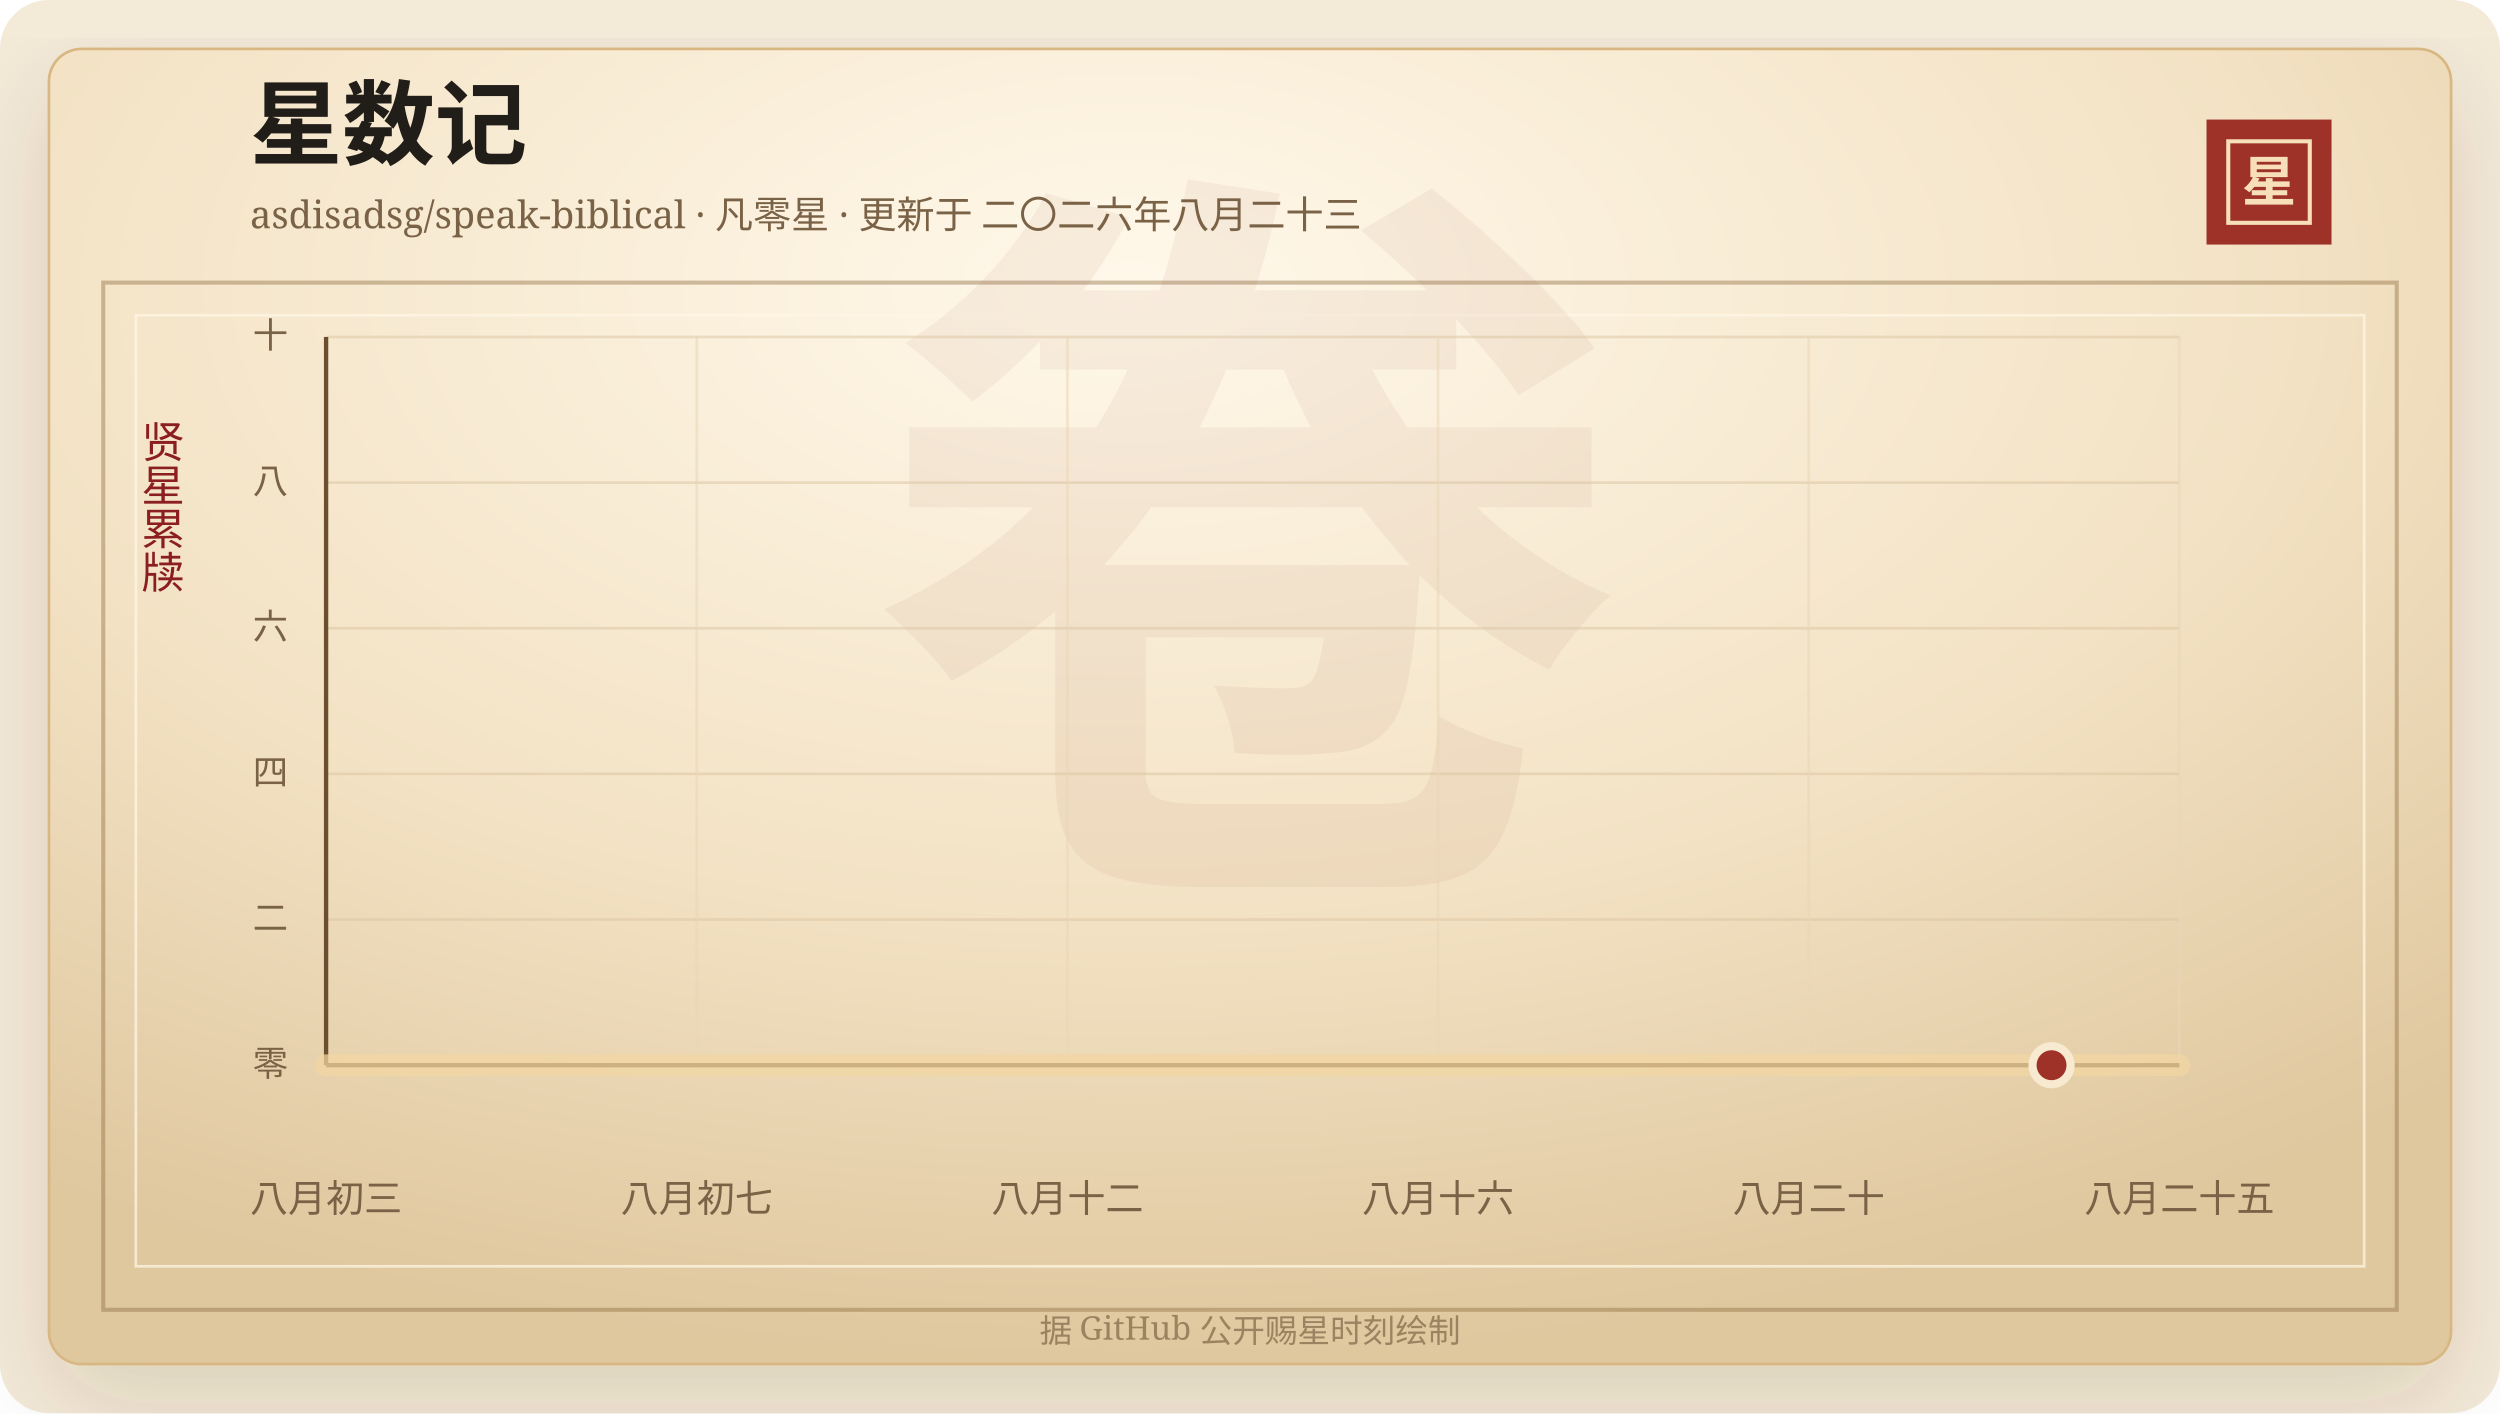
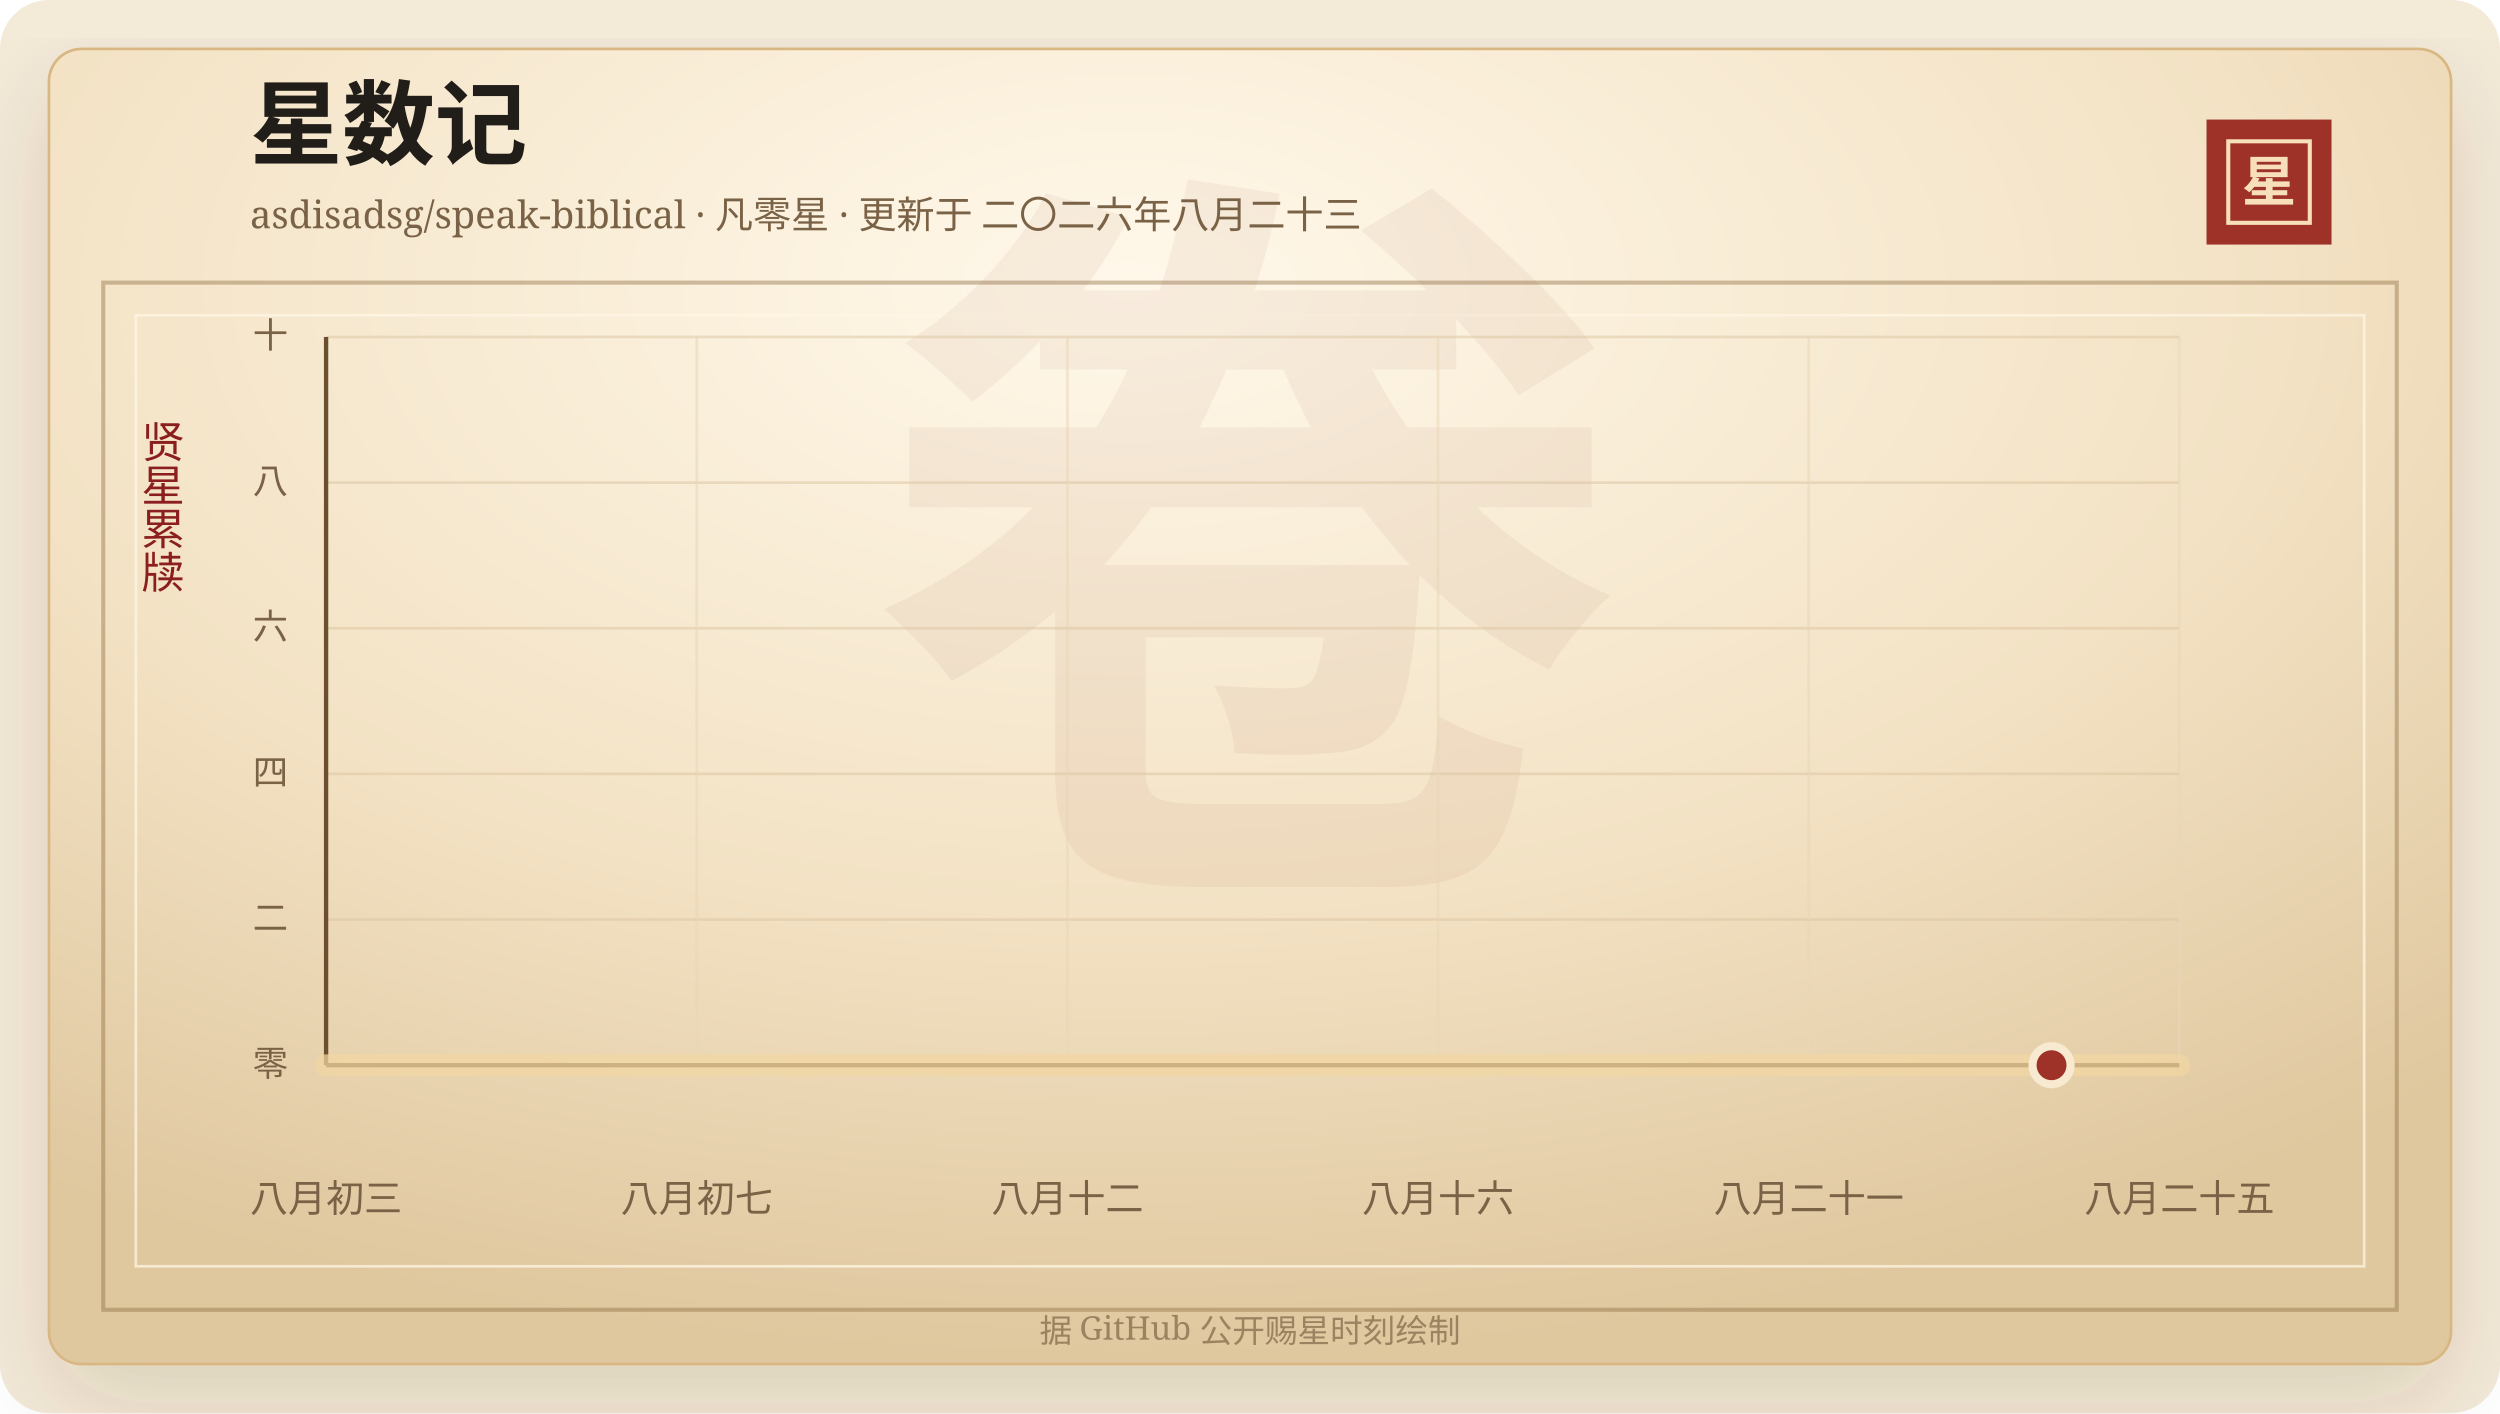
<svg xmlns="http://www.w3.org/2000/svg" width="920" height="520" viewBox="0 0 920 520" role="img" aria-labelledby="title desc">
  <defs>
    <linearGradient id="line" x1="0" x2="1" y1="0" y2="0">
      <stop offset="0%" stop-color="#7d2017" />
      <stop offset="58%" stop-color="#b33426" />
      <stop offset="100%" stop-color="#d65a32" />
    </linearGradient>
    <linearGradient id="area" x1="0" x2="0" y1="0" y2="1">
      <stop offset="0%" stop-color="#b33426" stop-opacity="0.2" />
      <stop offset="100%" stop-color="#b33426" stop-opacity="0" />
    </linearGradient>
    <radialGradient id="paper" cx="45%" cy="18%" r="82%">
      <stop offset="0%" stop-color="#fff8ea" />
      <stop offset="58%" stop-color="#f3e2c4" />
      <stop offset="100%" stop-color="#dfc79e" />
    </radialGradient>
    <filter id="shadow" x="-20%" y="-20%" width="140%" height="140%">
      <feDropShadow dx="0" dy="14" stdDeviation="18" flood-color="#3b2a20" flood-opacity="0.14" />
    </filter>
  </defs>
  <rect width="920" height="520" rx="18" fill="#f4ead8" />
  <rect x="18" y="18" width="884" height="484" rx="12" fill="url(#paper)" stroke="#d8b783" filter="url(#shadow)" />
  <rect x="38" y="104" width="844" height="378" fill="none" stroke="#8c6b3f" stroke-opacity="0.42" stroke-width="1.5" />
  <rect x="50" y="116" width="820" height="350" fill="none" stroke="#fff7e5" stroke-opacity="0.72" />
  <text x="460" y="304" text-anchor="middle" fill="#8c342a" fill-opacity="0.06" font-family="Songti SC, STSong, SimSun, serif" font-size="280" font-weight="700">卷</text>
  <text x="92" y="58" fill="#211d18" font-family="Songti SC, STSong, SimSun, serif" font-size="34" font-weight="700">星数记</text>
  <text x="92" y="84" fill="#7a6247" font-family="Songti SC, STSong, SimSun, serif" font-size="14.0">asdisadsg/speak-biblical · 凡零星 · 更新于 二〇二六年八月二十三</text>
  <rect x="812" y="44" width="46" height="46" fill="#9e3228" />
  <rect x="820" y="52" width="30" height="30" fill="none" stroke="#f6dfba" stroke-width="1.5" />
  <text x="835" y="74" text-anchor="middle" fill="#f6dfba" font-family="Songti SC, STSong, SimSun, serif" font-size="20" font-weight="700">星</text>
  <text x="60" y="166" text-anchor="middle" fill="#8b1e1e" font-family="Songti SC, STSong, SimSun, serif" font-size="16" writing-mode="vertical-rl">贤星累牍</text>
  <line x1="120" y1="392.00" x2="802" y2="392.00" stroke="#d9c29e" stroke-opacity="0.48" />
  <text x="106" y="396.00" text-anchor="end" fill="#7a6247" font-family="Songti SC, STSong, SimSun, serif" font-size="13">零</text>
  <line x1="120" y1="338.40" x2="802" y2="338.40" stroke="#d9c29e" stroke-opacity="0.48" />
  <text x="106" y="342.40" text-anchor="end" fill="#7a6247" font-family="Songti SC, STSong, SimSun, serif" font-size="13">二</text>
  <line x1="120" y1="284.80" x2="802" y2="284.80" stroke="#d9c29e" stroke-opacity="0.48" />
  <text x="106" y="288.80" text-anchor="end" fill="#7a6247" font-family="Songti SC, STSong, SimSun, serif" font-size="13">四</text>
  <line x1="120" y1="231.20" x2="802" y2="231.20" stroke="#d9c29e" stroke-opacity="0.48" />
  <text x="106" y="235.20" text-anchor="end" fill="#7a6247" font-family="Songti SC, STSong, SimSun, serif" font-size="13">六</text>
  <line x1="120" y1="177.60" x2="802" y2="177.60" stroke="#d9c29e" stroke-opacity="0.48" />
  <text x="106" y="181.60" text-anchor="end" fill="#7a6247" font-family="Songti SC, STSong, SimSun, serif" font-size="13">八</text>
  <line x1="120" y1="124.00" x2="802" y2="124.00" stroke="#d9c29e" stroke-opacity="0.48" />
  <text x="106" y="128.00" text-anchor="end" fill="#7a6247" font-family="Songti SC, STSong, SimSun, serif" font-size="13">十</text>
  <line x1="120.00" y1="124" x2="120.00" y2="392" stroke="#ead6b7" stroke-opacity="0.54" />
  <text x="120.00" y="446" text-anchor="middle" fill="#7a6247" font-family="Songti SC, STSong, SimSun, serif" font-size="14">八月初三</text>
  <line x1="256.40" y1="124" x2="256.40" y2="392" stroke="#ead6b7" stroke-opacity="0.54" />
  <text x="256.40" y="446" text-anchor="middle" fill="#7a6247" font-family="Songti SC, STSong, SimSun, serif" font-size="14">八月初七</text>
  <line x1="392.80" y1="124" x2="392.80" y2="392" stroke="#ead6b7" stroke-opacity="0.54" />
  <text x="392.80" y="446" text-anchor="middle" fill="#7a6247" font-family="Songti SC, STSong, SimSun, serif" font-size="14">八月十二</text>
  <line x1="529.20" y1="124" x2="529.20" y2="392" stroke="#ead6b7" stroke-opacity="0.54" />
  <text x="529.20" y="446" text-anchor="middle" fill="#7a6247" font-family="Songti SC, STSong, SimSun, serif" font-size="14">八月十六</text>
  <line x1="665.60" y1="124" x2="665.60" y2="392" stroke="#ead6b7" stroke-opacity="0.54" />
-   <text x="665.60" y="446" text-anchor="middle" fill="#7a6247" font-family="Songti SC, STSong, SimSun, serif" font-size="14">八月二十</text>
+   <text x="665.60" y="446" text-anchor="middle" fill="#7a6247" font-family="Songti SC, STSong, SimSun, serif" font-size="14">八月二十一</text>
  <line x1="802.00" y1="124" x2="802.00" y2="392" stroke="#ead6b7" stroke-opacity="0.54" />
  <text x="802.00" y="446" text-anchor="middle" fill="#7a6247" font-family="Songti SC, STSong, SimSun, serif" font-size="14">八月二十五</text>
  <line x1="120" y1="392" x2="802" y2="392" stroke="#6c4f2e" stroke-width="1.6" />
  <line x1="120" y1="124" x2="120" y2="392" stroke="#6c4f2e" stroke-width="1.6" />
  <polygon points="120.00,392.00 120.00,392.00 802.00,392.00 802.00,392.00" fill="url(#area)" />
  <polyline points="120.00,392.00 802.00,392.00" fill="none" stroke="#f3d7a2" stroke-width="8" stroke-linecap="round" stroke-linejoin="round" opacity="0.72" />
  <polyline points="120.00,392.00 802.00,392.00" fill="none" stroke="url(#line)" stroke-width="4.2" stroke-linecap="round" stroke-linejoin="round" />
  <circle cx="754.97" cy="392.00" r="7" fill="#9e3228" stroke="#f7ead1" stroke-width="3" />
  <text x="460" y="494" text-anchor="middle" fill="#9b8361" font-family="Songti SC, STSong, SimSun, serif" font-size="12">据 GitHub 公开赐星时刻绘制</text>
</svg>
